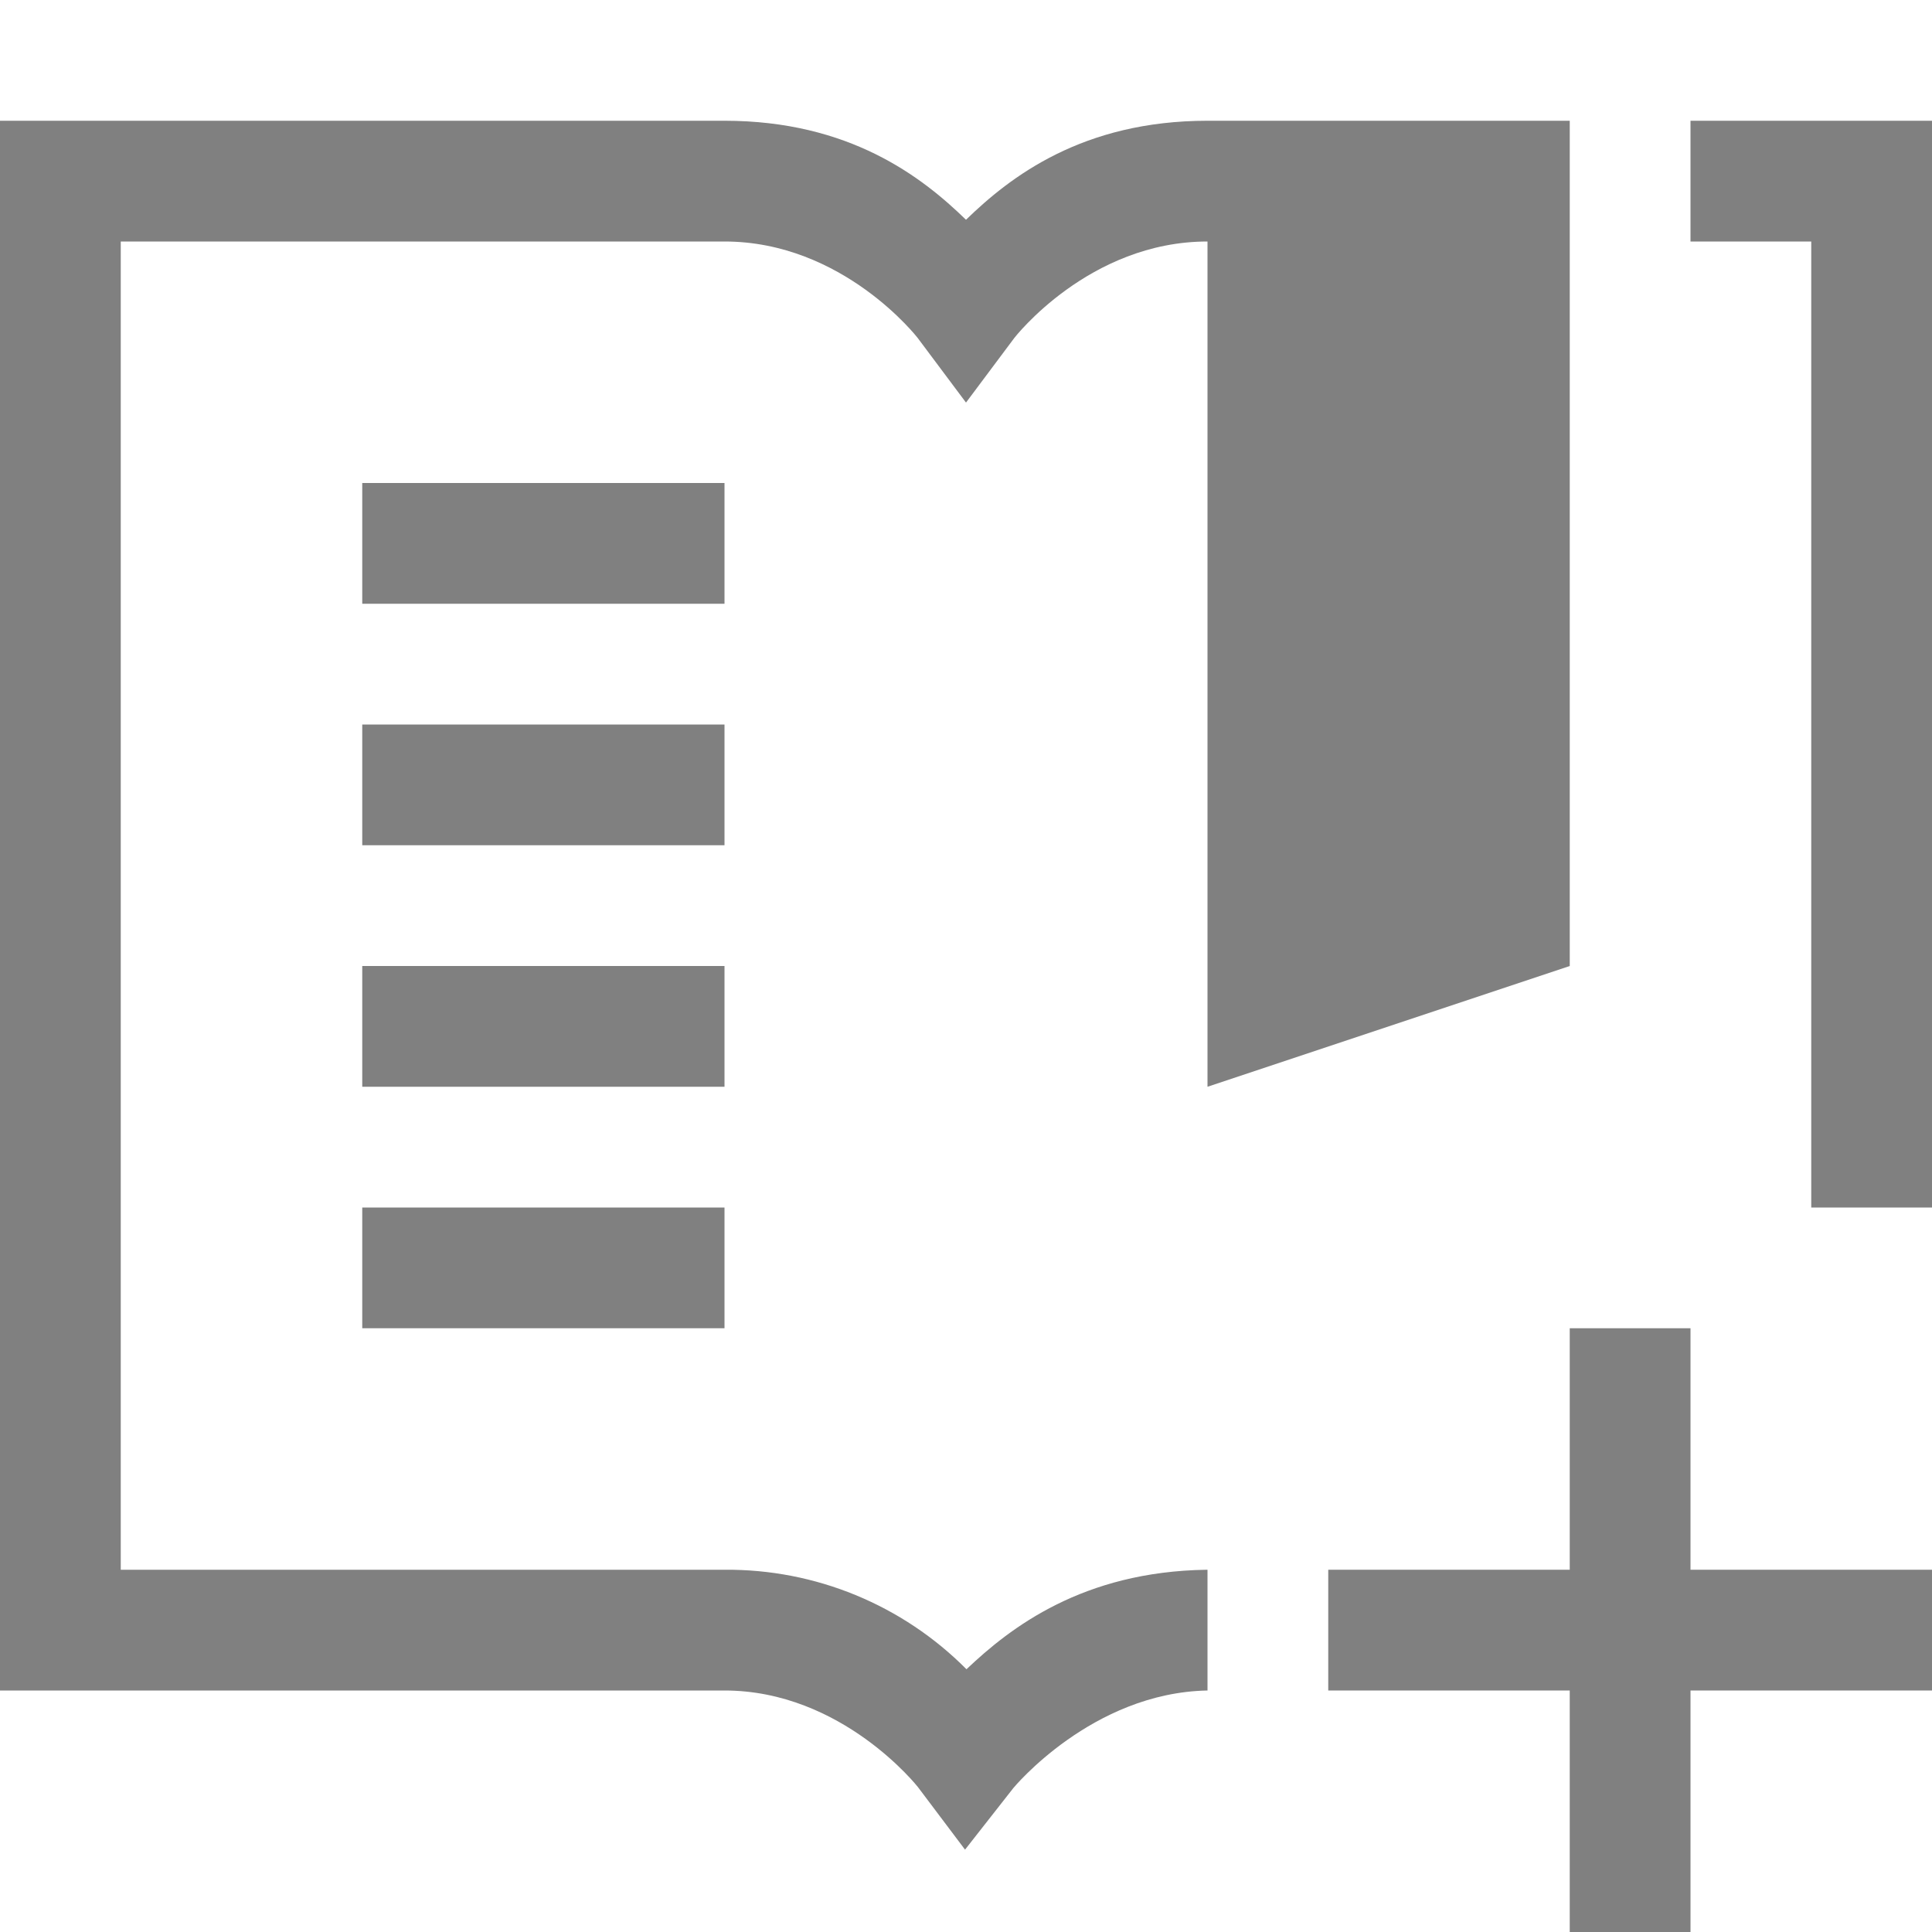
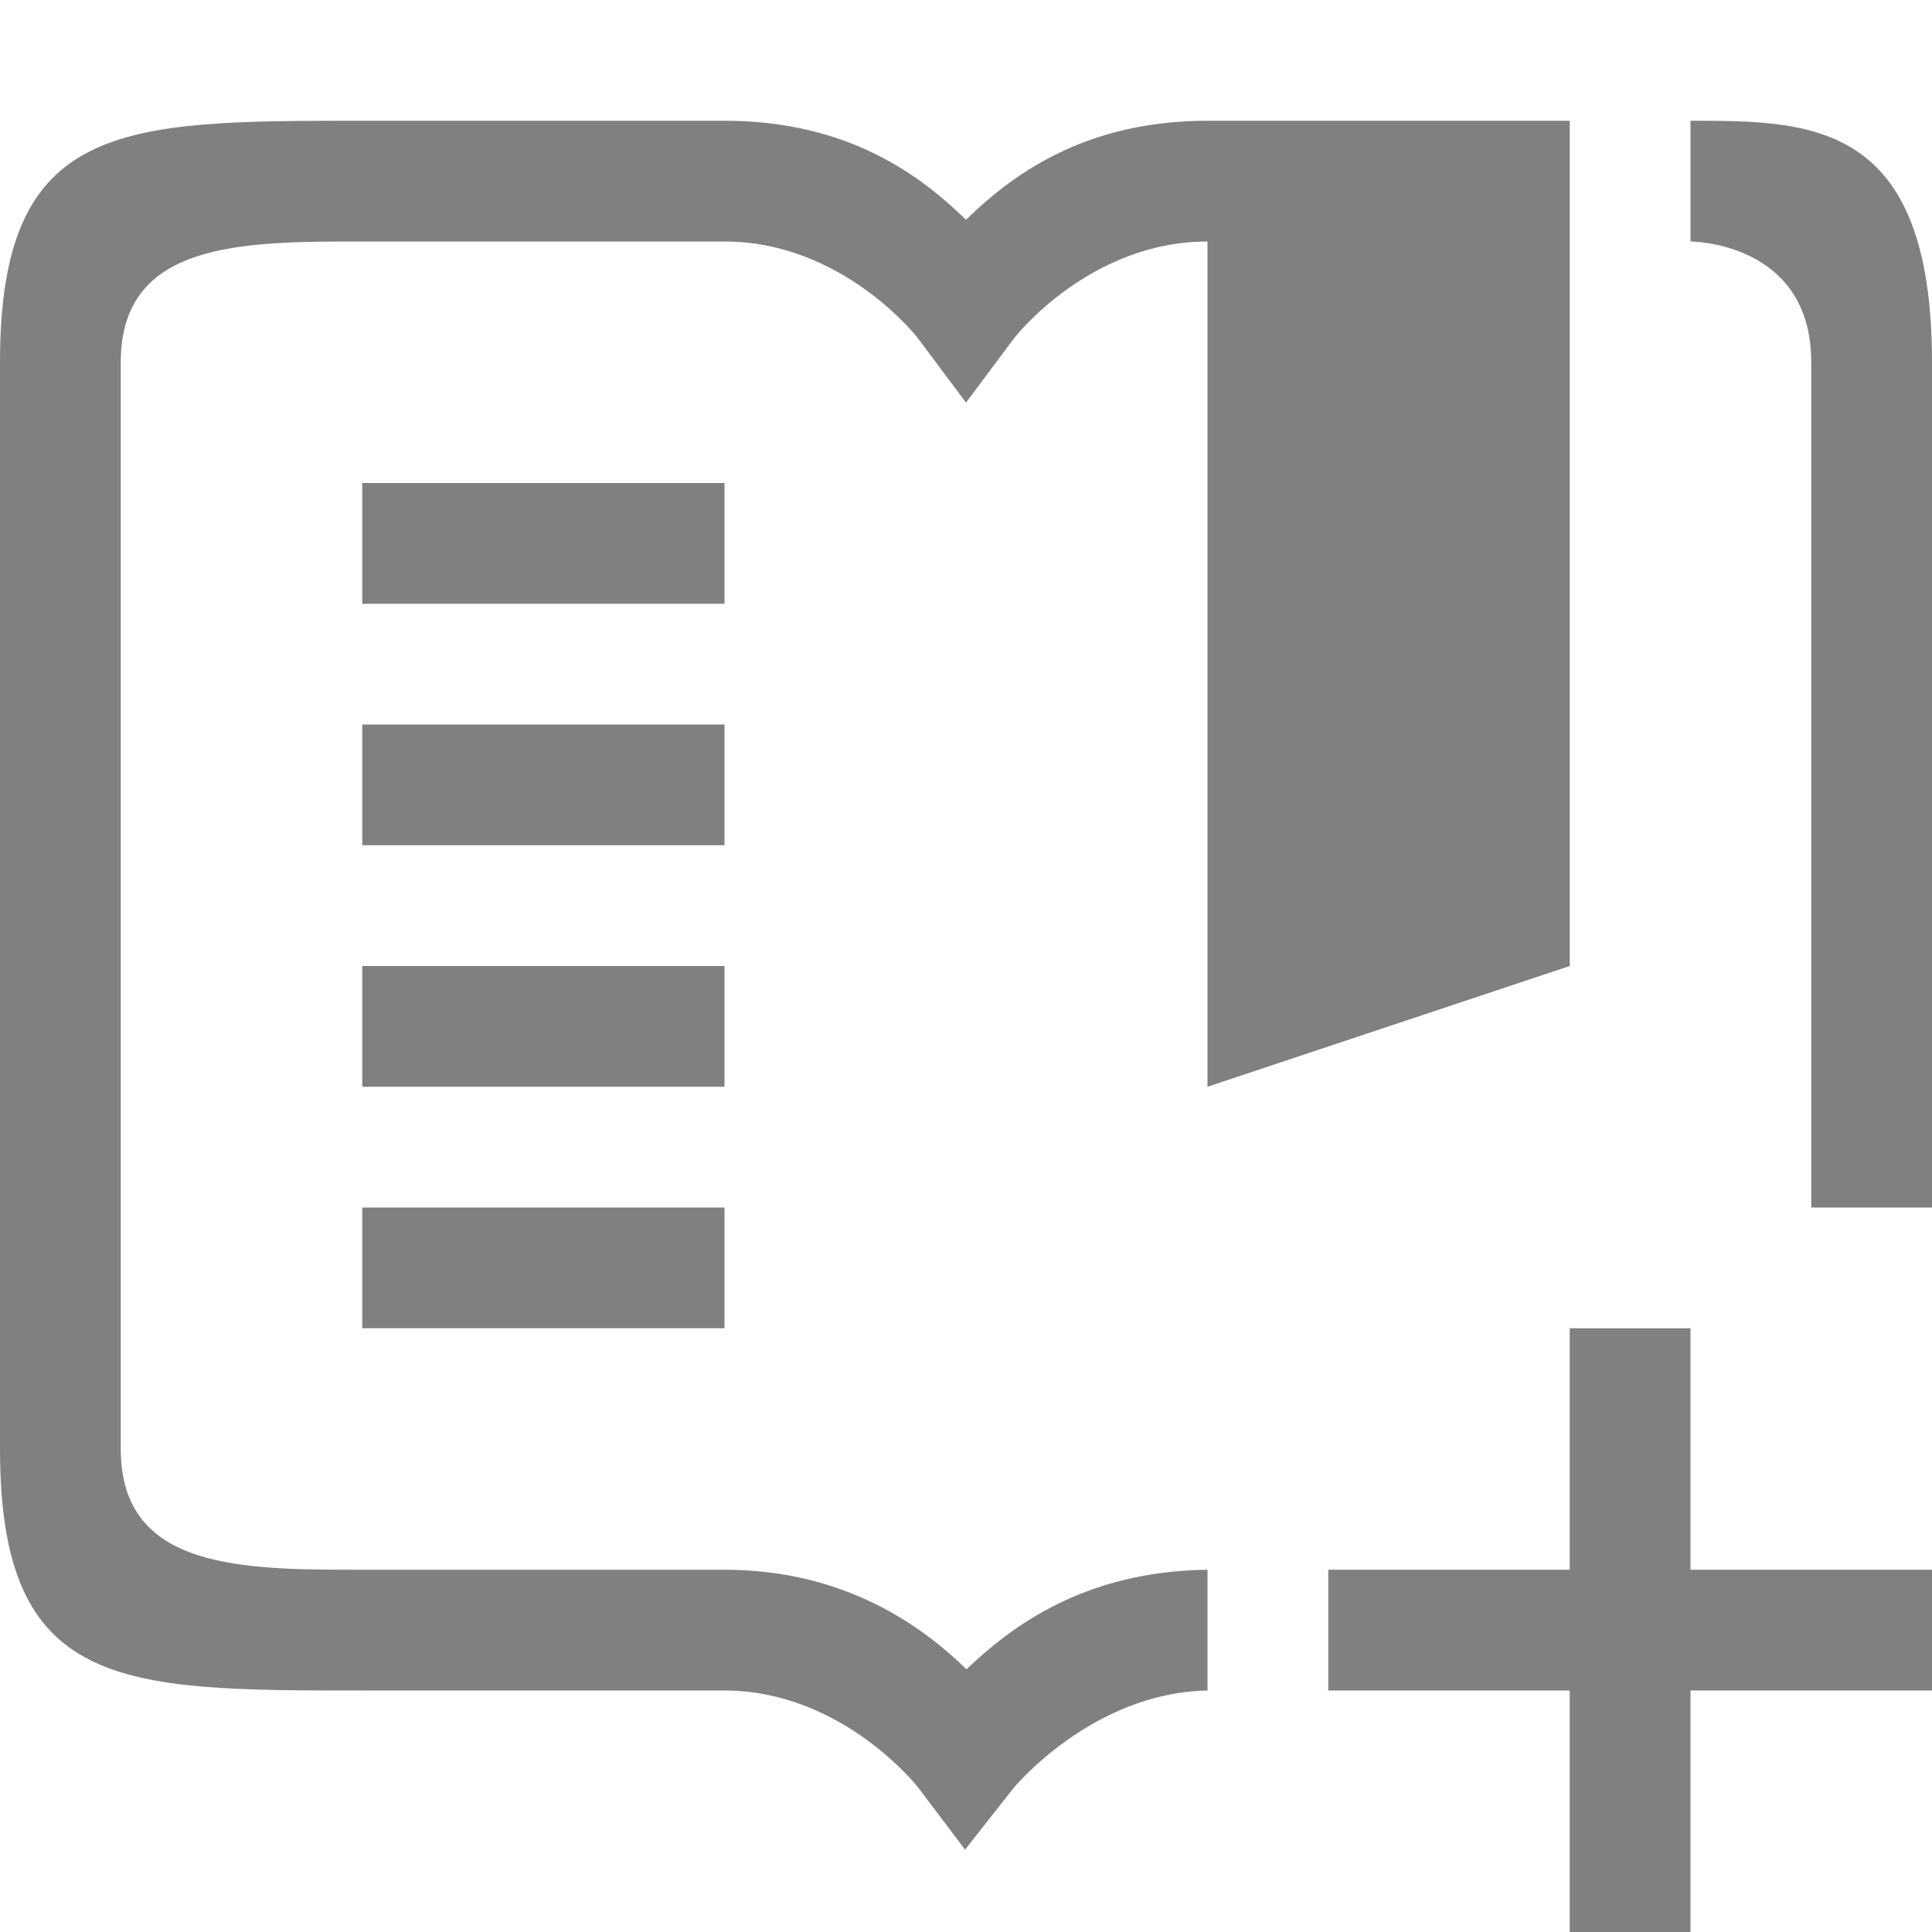
- <svg xmlns="http://www.w3.org/2000/svg" height="16" width="16">
-   <g color="#000" font-weight="400" font-family="sans-serif" white-space="normal" fill="gray">
-     <path d="M0 1v13h6c.975 0 1.602.8 1.602.8l.39.518.4-.51s.65-.79 1.608-.808v-1h-.008c-1.025.015-1.624.478-1.988.824A2.791 2.791 0 0 0 6 13H1V2h5c.983 0 1.6.799 1.6.799l.4.535.4-.535S9.017 2 10 2v7l3-1V1h-3c-1.036 0-1.635.465-2 .82C7.635 1.465 7.036 1 6 1zm14 0v1h1v8h1V1zM3 4v1h3V4zm0 2v1h3V6zm0 2v1h3V8zm0 2v1h3v-1z" style="line-height:normal;font-variant-ligatures:none;font-variant-position:normal;font-variant-caps:normal;font-variant-numeric:normal;font-variant-alternates:normal;font-feature-settings:normal;text-indent:0;text-align:start;text-decoration-line:none;text-decoration-style:solid;text-decoration-color:#000;text-transform:none;shape-padding:0;isolation:auto;mix-blend-mode:normal;marker:none" overflow="visible" />
-     <path d="M13 11v2h-2v1h2v2h1v-2h2v-1h-2v-2z" style="line-height:normal;text-indent:0;text-align:start;text-decoration-line:none;text-decoration-style:solid;text-decoration-color:#000;text-transform:none;isolation:auto;mix-blend-mode:normal;marker:none" overflow="visible" />
+ <svg xmlns="http://www.w3.org/2000/svg" height="16" width="16" version="1.1" id="svg8">
+   <defs id="defs12" />
+   <g id="g858">
+     <path d="m 13,11 v 2 h -2 v 1 h 2 v 2 h 1 v -2 h 2 v -1 h -2 v -2 z" style="color:#000000;font-weight:400;line-height:normal;font-family:sans-serif;text-indent:0;text-align:start;text-decoration:none;text-decoration-line:none;text-decoration-style:solid;text-decoration-color:#000000;text-transform:none;white-space:normal;isolation:auto;mix-blend-mode:normal;fill:#808080;marker:none" overflow="visible" id="path4" />
+     <path id="rect4177-6" style="color:#000000;font-style:normal;font-variant:normal;font-weight:normal;font-stretch:normal;font-size:medium;line-height:normal;font-family:sans-serif;font-variant-ligatures:none;font-variant-position:normal;font-variant-caps:normal;font-variant-numeric:normal;font-variant-alternates:normal;font-feature-settings:normal;text-indent:0;text-align:start;text-decoration:none;text-decoration-line:none;text-decoration-style:solid;text-decoration-color:#000000;letter-spacing:normal;word-spacing:normal;text-transform:none;writing-mode:lr-tb;direction:ltr;baseline-shift:baseline;text-anchor:start;white-space:normal;shape-padding:0;clip-rule:nonzero;display:inline;overflow:visible;visibility:visible;isolation:auto;mix-blend-mode:normal;color-interpolation:sRGB;color-interpolation-filters:linearRGB;solid-color:#000000;solid-opacity:1;fill:#808080;fill-opacity:1;fill-rule:nonzero;stroke:none;stroke-width:1;stroke-linecap:butt;stroke-linejoin:miter;stroke-miterlimit:4;stroke-dasharray:none;stroke-dashoffset:0;stroke-opacity:1;marker:none;color-rendering:auto;image-rendering:auto;shape-rendering:auto;text-rendering:auto;enable-background:accumulate" d="M 3 1 C 1 1 0 1 0 3 L 0 12 C 0 14 1 14 3 14 L 6 14 C 6.975 14 7.602 14.801 7.602 14.801 L 7.992 15.318 L 8.393 14.809 C 8.393 14.809 9.042 14.018 10 14 L 10 13 L 9.996 13 L 9.992 13 C 8.967 13.015 8.368 13.478 8.004 13.824 C 7.64 13.47 7 13 6 13 L 3 13 C 2 13 1 13 1 12 L 1 3 C 1 2 2 2 3 2 L 6 2 C 6.983 2 7.6 2.799 7.6 2.799 L 8 3.334 L 8.4 2.799 C 8.4 2.799 9.017 2 10 2 L 10 9 L 13 8 L 13 1 L 10 1 C 8.964 1 8.365 1.465 8 1.82 C 7.635 1.465 7.036 1 6 1 L 3 1 z M 14 1 L 14 2 C 14 2 15 2 15 3 L 15 10 L 16 10 L 16 3 C 16 1 15 1 14 1 z M 3 4 L 3 5 L 6 5 L 6 4 L 3 4 z M 3 6 L 3 7 L 6 7 L 6 6 L 3 6 z M 3 8 L 3 9 L 6 9 L 6 8 L 3 8 z M 3 10 L 3 11 L 6 11 L 6 10 L 3 10 z " />
  </g>
</svg>
